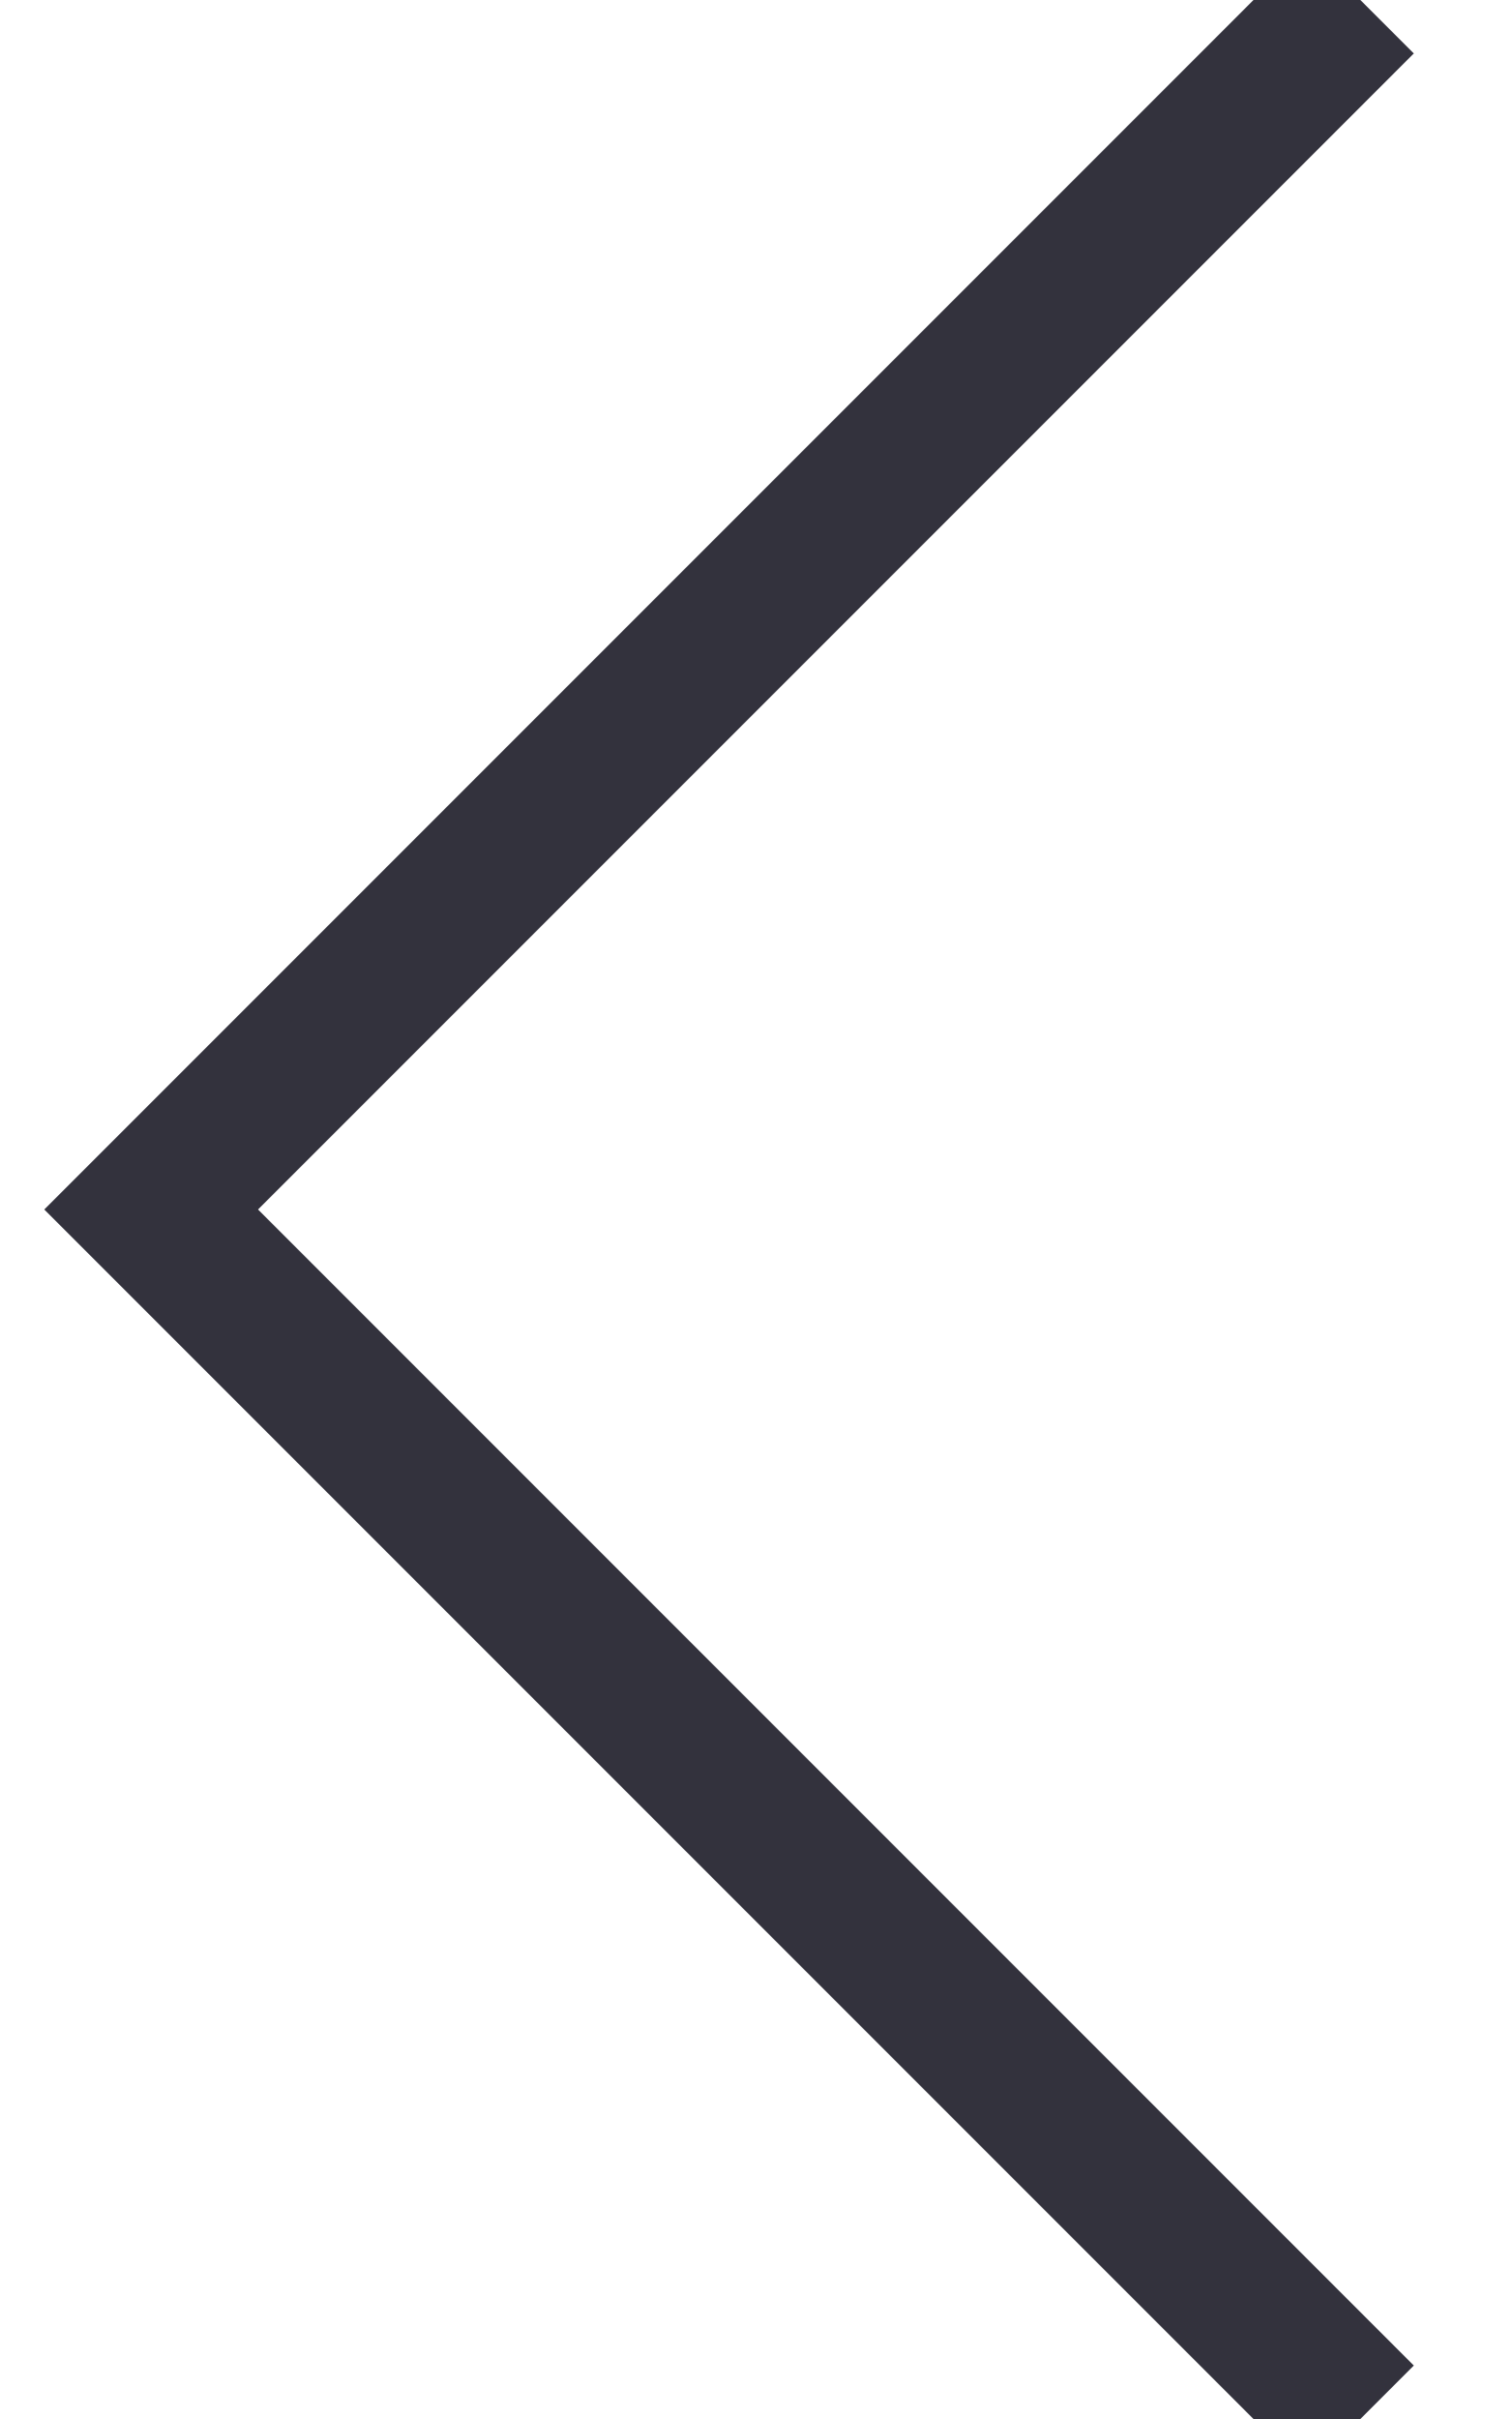
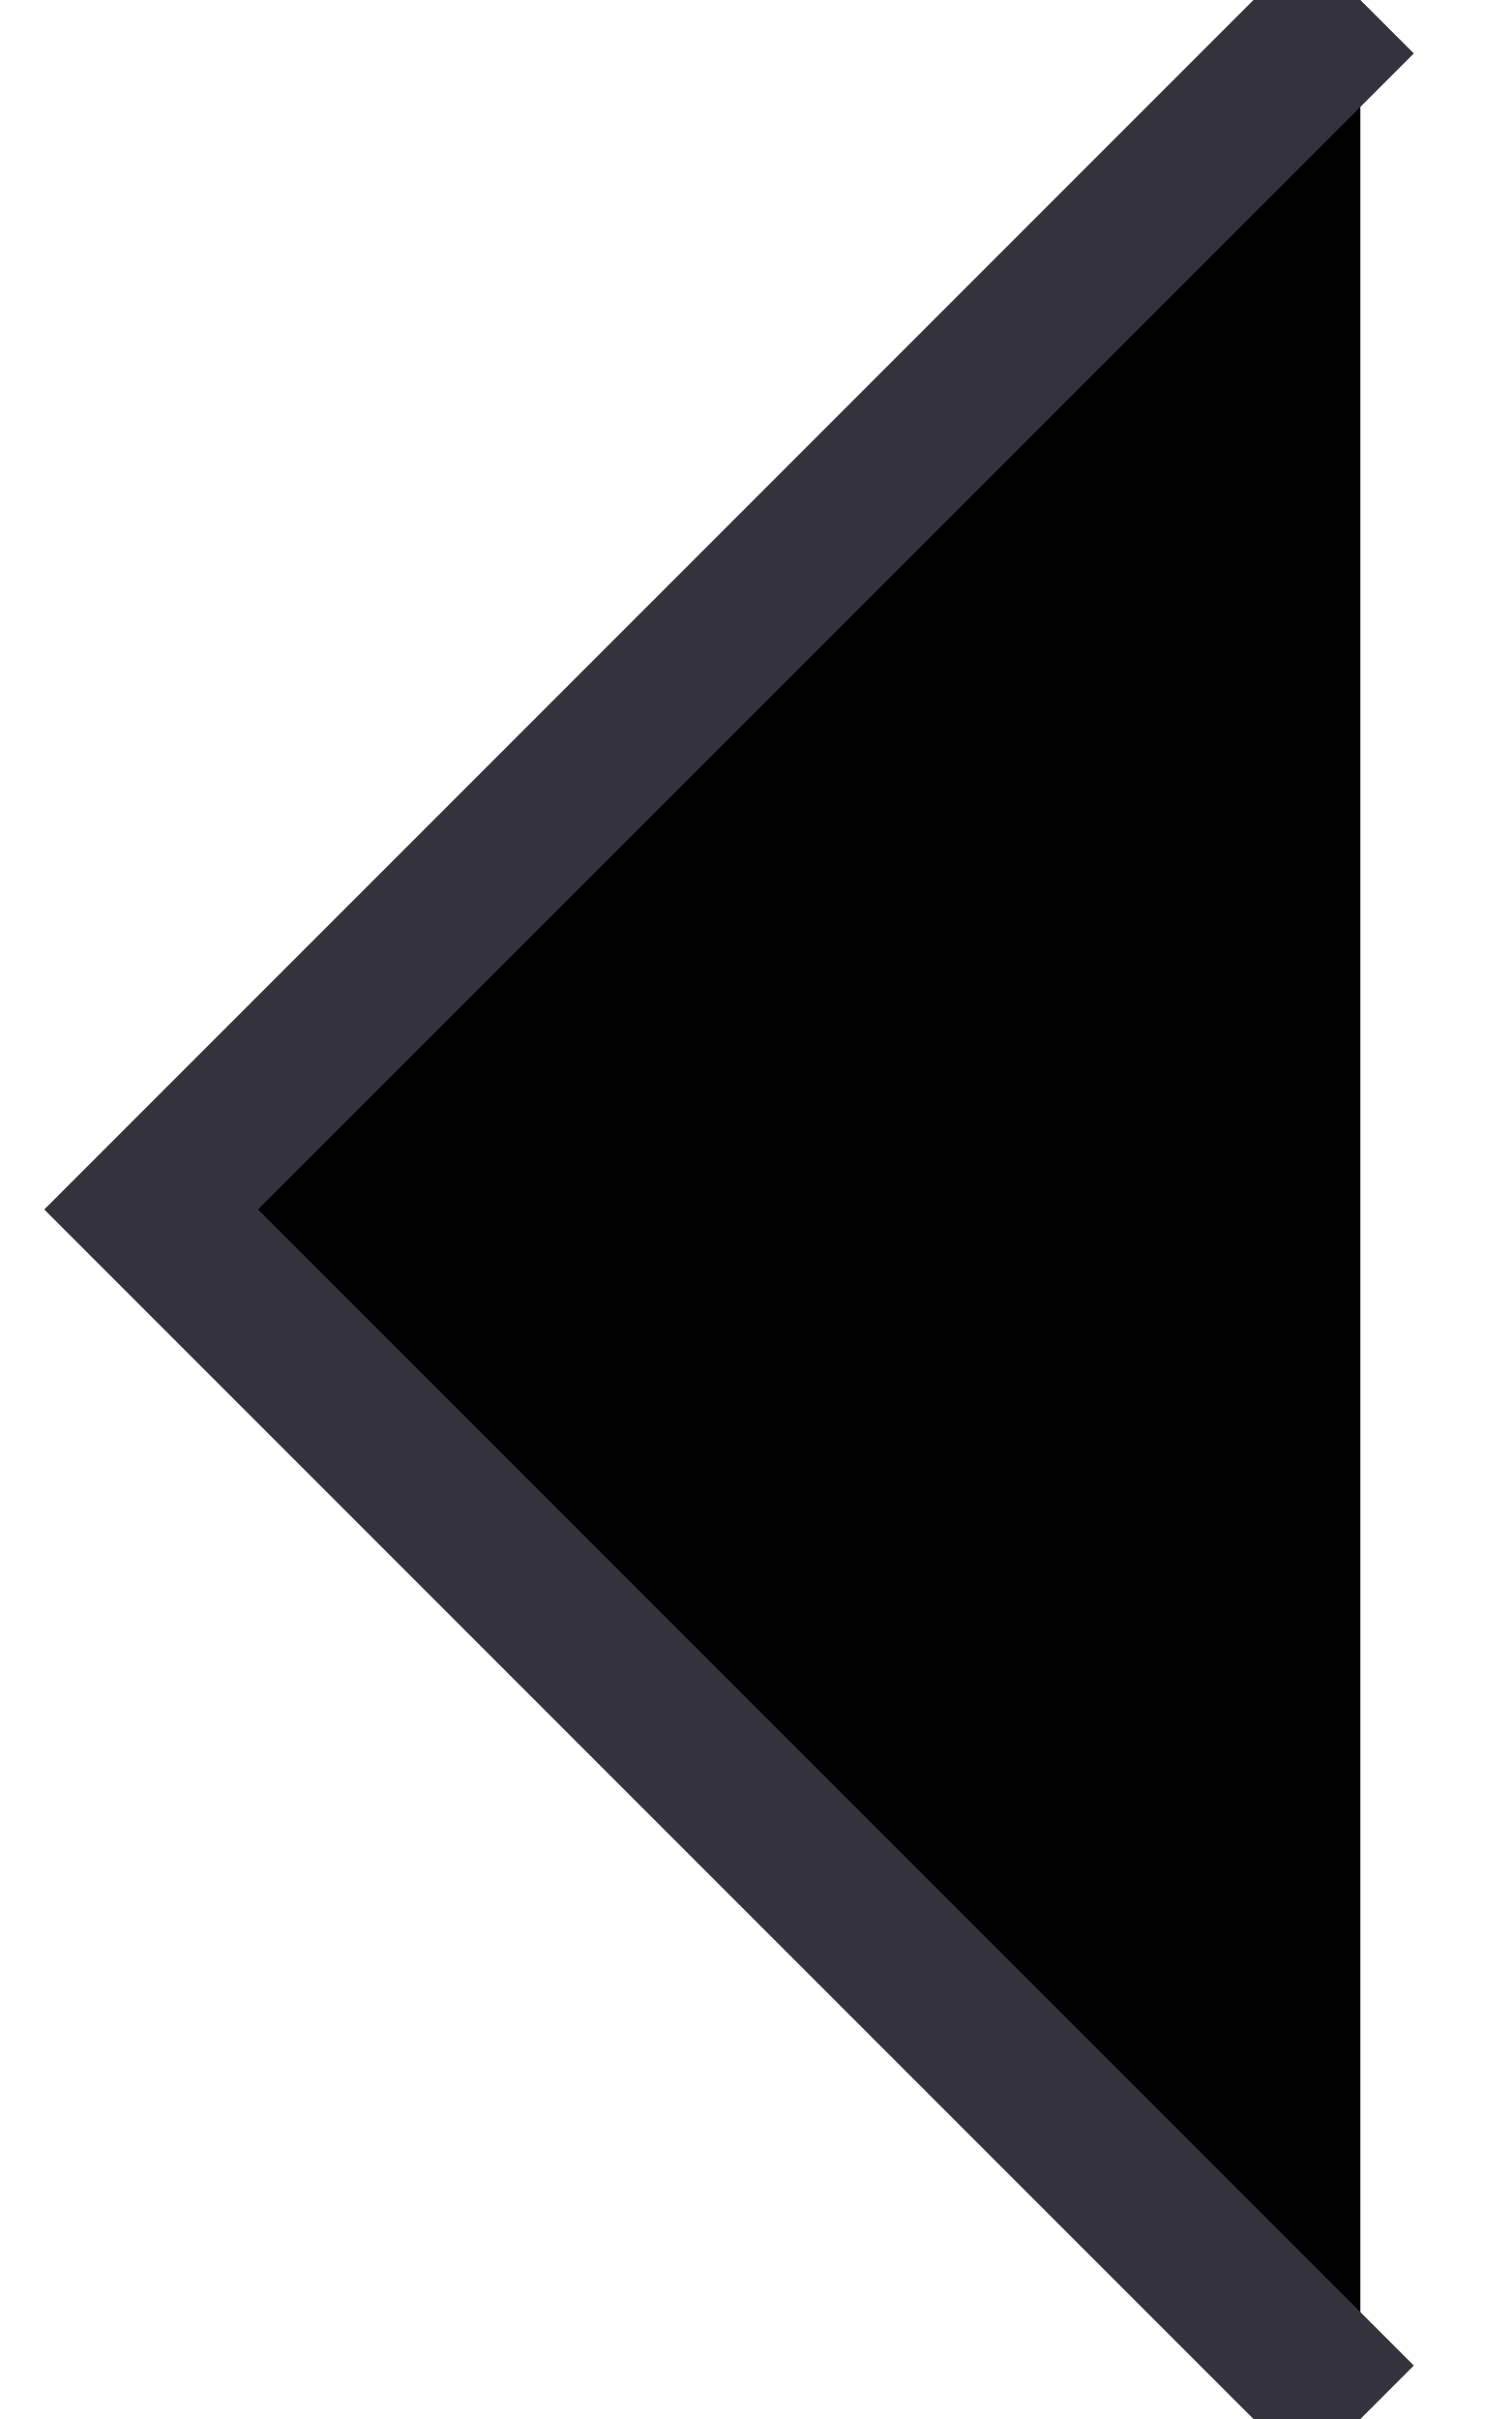
<svg xmlns="http://www.w3.org/2000/svg" width="10" height="16">
-   <path fill="none" stroke="#33323D" d="M9 0L1 8l8 8" />
+   <path stroke="#33323D" d="M9 0L1 8l8 8" />
</svg>
